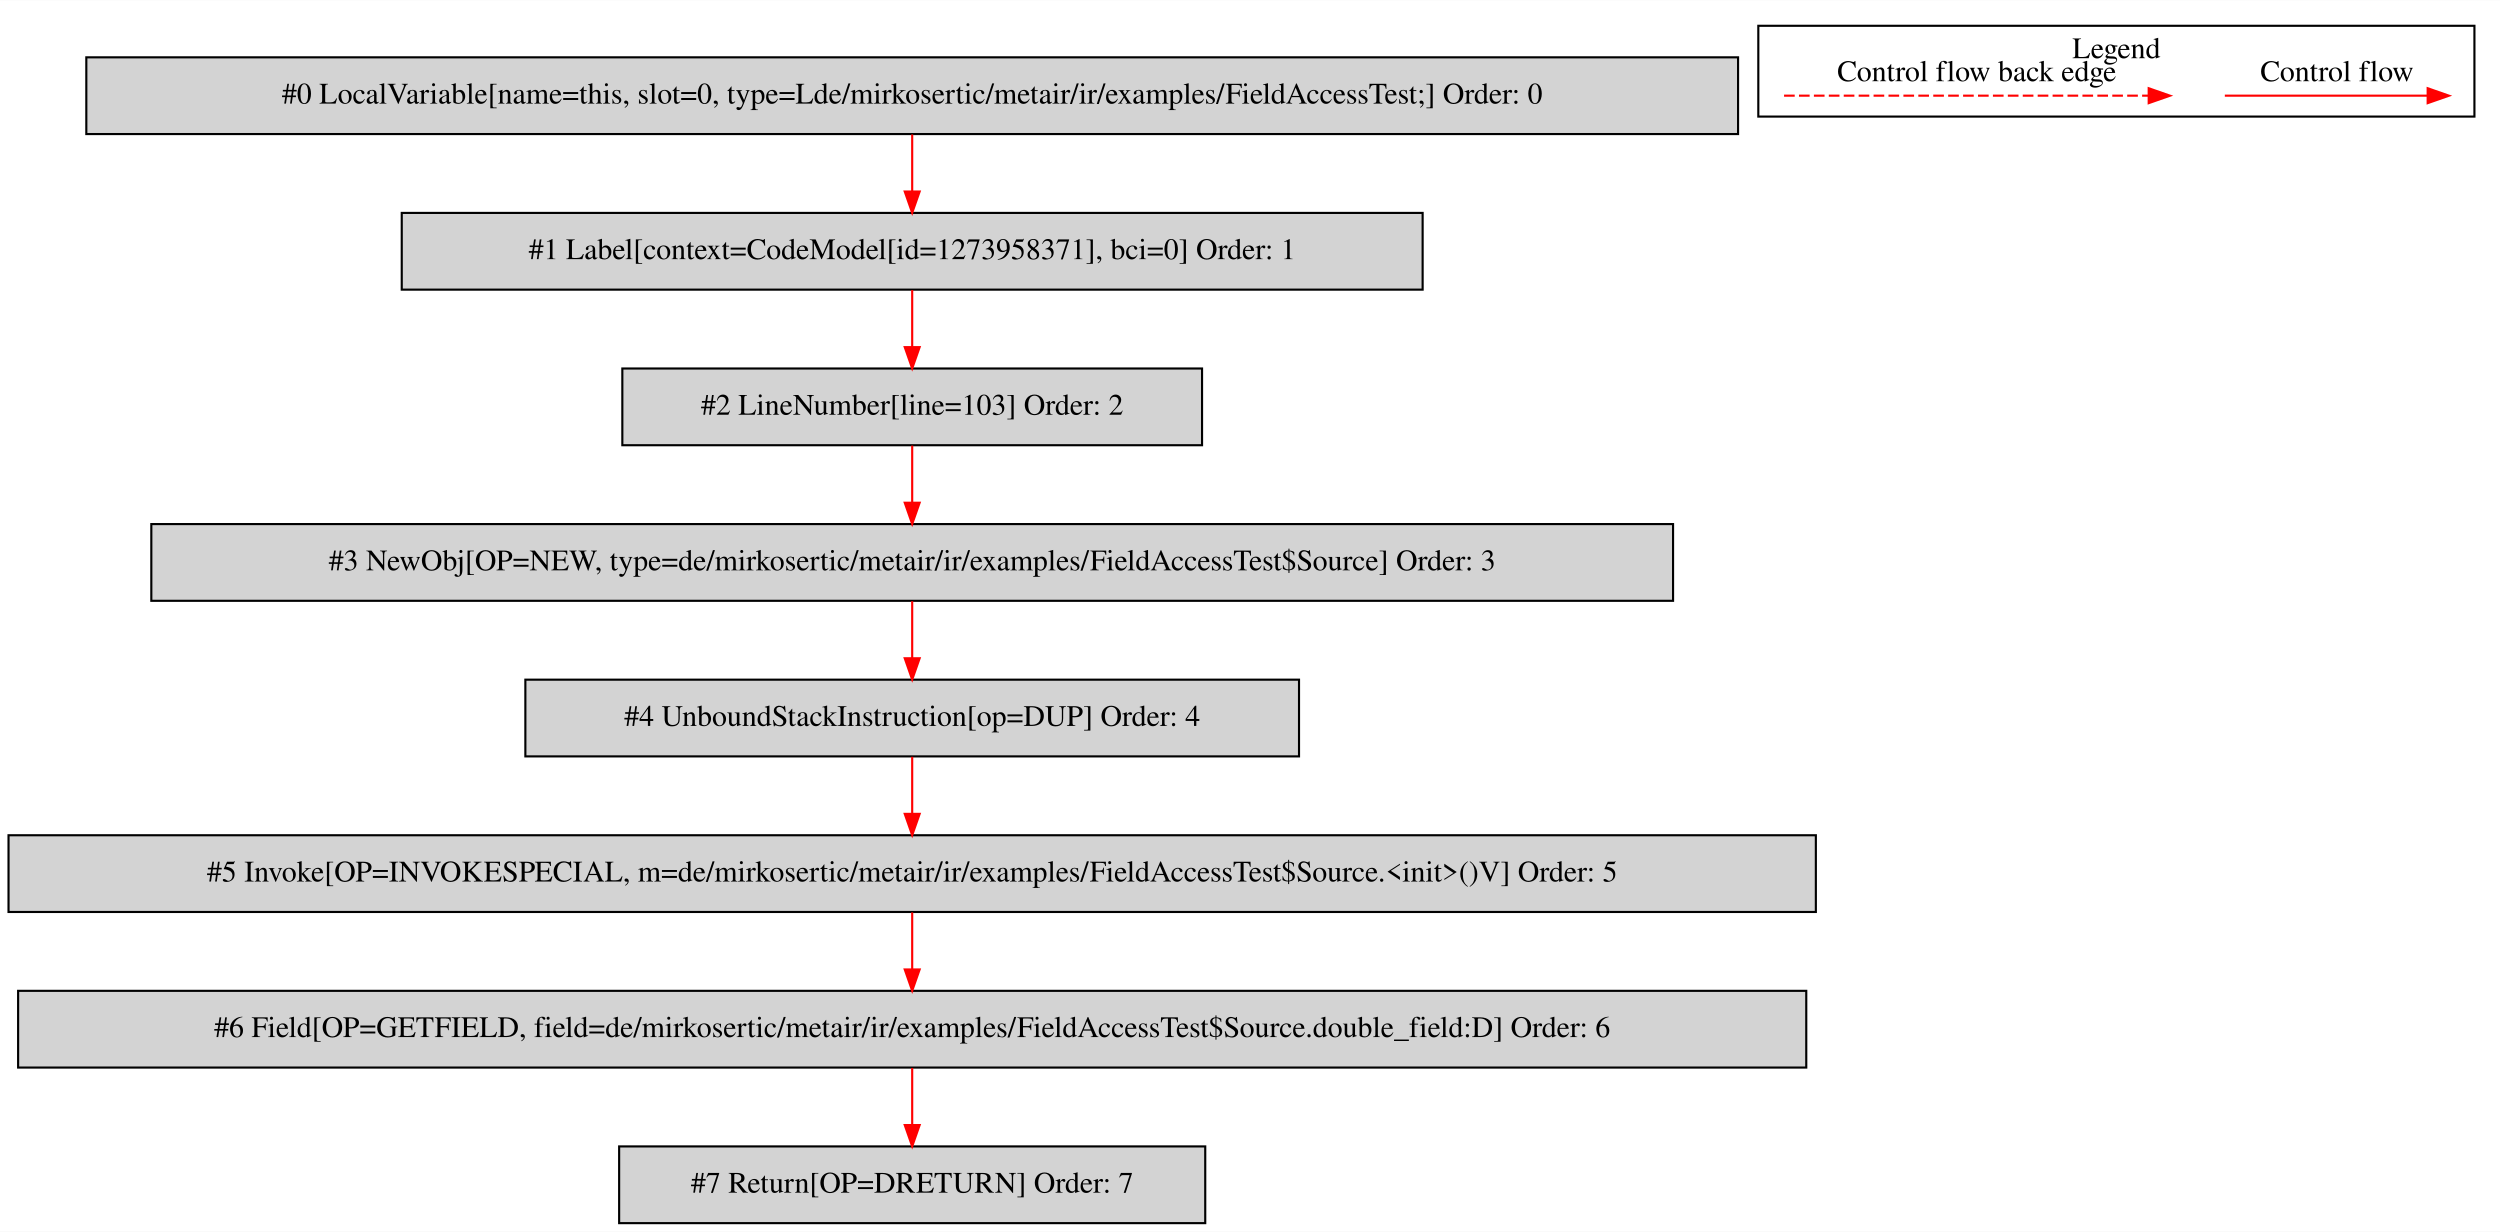
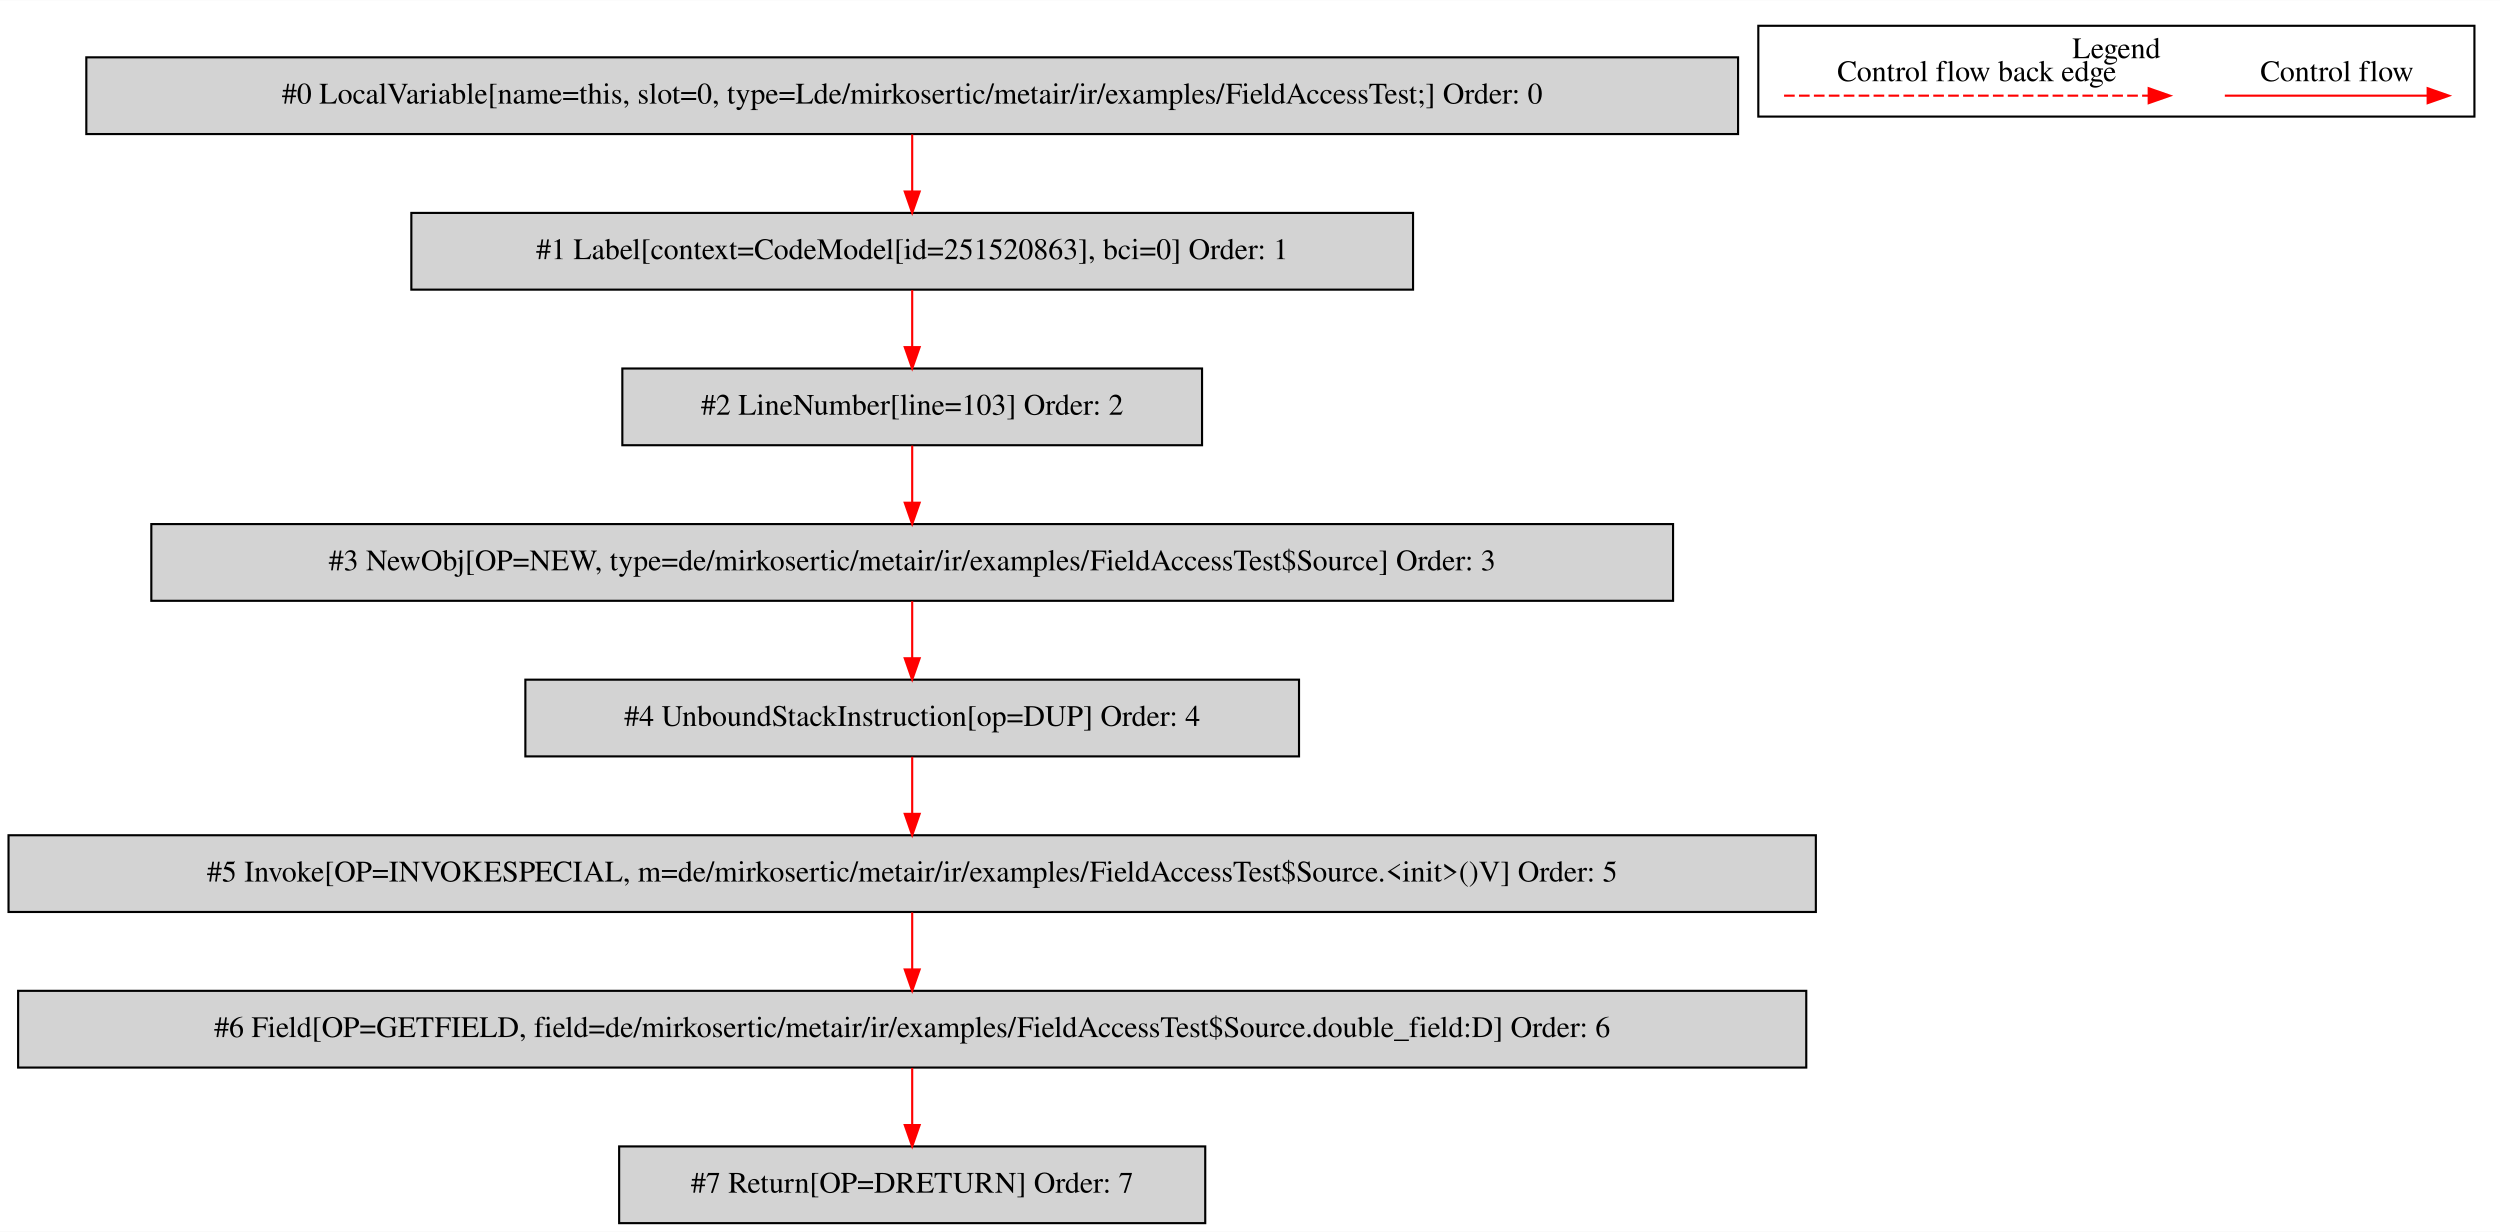
<svg xmlns="http://www.w3.org/2000/svg" width="1173pt" height="578pt" viewBox="0.00 0.00 1173.00 577.80">
  <g id="graph0" class="graph" transform="scale(1 1) rotate(0) translate(4 573.8)">
    <polygon fill="white" stroke="transparent" points="-4,4 -4,-573.8 1169,-573.8 1169,4 -4,4" />
    <g id="clust1" class="cluster">
      <polygon fill="none" stroke="black" points="821,-519.2 821,-561.8 1157,-561.8 1157,-519.2 821,-519.2" />
      <text text-anchor="middle" x="989" y="-546.6" font-family="Times,serif" font-size="14.00">Legend</text>
    </g>
    <g id="node1" class="node">
      <polygon fill="lightgrey" stroke="black" points="811.5,-547 36.5,-547 36.5,-511 811.5,-511 811.5,-547" />
      <text text-anchor="middle" x="424" y="-525.3" font-family="Times,serif" font-size="14.00">#0 LocalVariable[name=this, slot=0, type=Lde/mirkosertic/metair/ir/examples/FieldAccessTest;] Order: 0</text>
    </g>
    <g id="node2" class="node">
-       <polygon fill="lightgrey" stroke="black" points="663.5,-474 184.5,-474 184.5,-438 663.5,-438 663.5,-474" />
-       <text text-anchor="middle" x="424" y="-452.3" font-family="Times,serif" font-size="14.00">#1 Label[context=CodeModel[id=1273958371], bci=0] Order: 1</text>
+       <polygon fill="lightgrey" stroke="black" points="659,-474 189,-474 189,-438 659,-438 659,-474" />
+       <text text-anchor="middle" x="424" y="-452.3" font-family="Times,serif" font-size="14.00">#1 Label[context=CodeModel[id=251520863], bci=0] Order: 1</text>
    </g>
    <g id="edge1" class="edge">
      <path fill="none" stroke="red" d="M424,-510.81C424,-502.79 424,-493.05 424,-484.07" />
      <polygon fill="red" stroke="red" points="427.5,-484.03 424,-474.03 420.5,-484.03 427.5,-484.03" />
    </g>
    <g id="node3" class="node">
      <polygon fill="lightgrey" stroke="black" points="560,-401 288,-401 288,-365 560,-365 560,-401" />
      <text text-anchor="middle" x="424" y="-379.3" font-family="Times,serif" font-size="14.00">#2 LineNumber[line=103] Order: 2</text>
    </g>
    <g id="edge2" class="edge">
      <path fill="none" stroke="red" d="M424,-437.81C424,-429.79 424,-420.05 424,-411.07" />
      <polygon fill="red" stroke="red" points="427.5,-411.03 424,-401.03 420.5,-411.03 427.5,-411.03" />
    </g>
    <g id="node4" class="node">
      <polygon fill="lightgrey" stroke="black" points="781,-328 67,-328 67,-292 781,-292 781,-328" />
      <text text-anchor="middle" x="424" y="-306.3" font-family="Times,serif" font-size="14.00">#3 NewObj[OP=NEW, type=de/mirkosertic/metair/ir/examples/FieldAccessTest$Source] Order: 3</text>
    </g>
    <g id="edge3" class="edge">
      <path fill="none" stroke="red" d="M424,-364.81C424,-356.79 424,-347.05 424,-338.07" />
      <polygon fill="red" stroke="red" points="427.5,-338.03 424,-328.03 420.5,-338.03 427.5,-338.03" />
    </g>
    <g id="node5" class="node">
      <polygon fill="lightgrey" stroke="black" points="605.5,-255 242.5,-255 242.5,-219 605.5,-219 605.5,-255" />
      <text text-anchor="middle" x="424" y="-233.3" font-family="Times,serif" font-size="14.00">#4 UnboundStackInstruction[op=DUP] Order: 4</text>
    </g>
    <g id="edge4" class="edge">
      <path fill="none" stroke="red" d="M424,-291.81C424,-283.79 424,-274.05 424,-265.07" />
      <polygon fill="red" stroke="red" points="427.5,-265.03 424,-255.03 420.5,-265.03 427.5,-265.03" />
    </g>
    <g id="node6" class="node">
      <polygon fill="lightgrey" stroke="black" points="848,-182 0,-182 0,-146 848,-146 848,-182" />
      <text text-anchor="middle" x="424" y="-160.3" font-family="Times,serif" font-size="14.00">#5 Invoke[OP=INVOKESPECIAL, m=de/mirkosertic/metair/ir/examples/FieldAccessTest$Source.&lt;init&gt;()V] Order: 5</text>
    </g>
    <g id="edge5" class="edge">
      <path fill="none" stroke="red" d="M424,-218.81C424,-210.79 424,-201.05 424,-192.07" />
      <polygon fill="red" stroke="red" points="427.5,-192.03 424,-182.03 420.5,-192.03 427.5,-192.03" />
    </g>
    <g id="node7" class="node">
      <polygon fill="lightgrey" stroke="black" points="843.5,-109 4.5,-109 4.5,-73 843.5,-73 843.5,-109" />
      <text text-anchor="middle" x="424" y="-87.3" font-family="Times,serif" font-size="14.00">#6 Field[OP=GETFIELD, field=de/mirkosertic/metair/ir/examples/FieldAccessTest$Source.double_field:D] Order: 6</text>
    </g>
    <g id="edge6" class="edge">
      <path fill="none" stroke="red" d="M424,-145.81C424,-137.79 424,-128.05 424,-119.07" />
      <polygon fill="red" stroke="red" points="427.5,-119.03 424,-109.03 420.5,-119.03 427.5,-119.03" />
    </g>
    <g id="node8" class="node">
      <polygon fill="lightgrey" stroke="black" points="561.5,-36 286.5,-36 286.5,0 561.5,0 561.5,-36" />
      <text text-anchor="middle" x="424" y="-14.3" font-family="Times,serif" font-size="14.00">#7 Return[OP=DRETURN] Order: 7</text>
    </g>
    <g id="edge7" class="edge">
      <path fill="none" stroke="red" d="M424,-72.81C424,-64.79 424,-55.05 424,-46.07" />
      <polygon fill="red" stroke="red" points="427.5,-46.03 424,-36.03 420.5,-46.03 427.5,-46.03" />
    </g>
    <g id="edge8" class="edge">
      <path fill="none" stroke="red" d="M1039.89,-529C1051.11,-529 1109.24,-529 1134.86,-529" />
      <polygon fill="red" stroke="red" points="1135.06,-532.5 1145.06,-529 1135.06,-525.5 1135.06,-532.5" />
      <text text-anchor="middle" x="1092.5" y="-535.8" font-family="Times,serif" font-size="14.00">Control flow</text>
    </g>
    <g id="edge9" class="edge">
      <path fill="none" stroke="red" stroke-dasharray="5,2" d="M833.08,-529C850.05,-529 966.21,-529 1004.08,-529" />
      <polygon fill="red" stroke="red" points="1004.17,-532.5 1014.17,-529 1004.17,-525.5 1004.17,-532.5" />
      <text text-anchor="middle" x="923.5" y="-535.8" font-family="Times,serif" font-size="14.00">Control flow back edge</text>
    </g>
  </g>
</svg>
